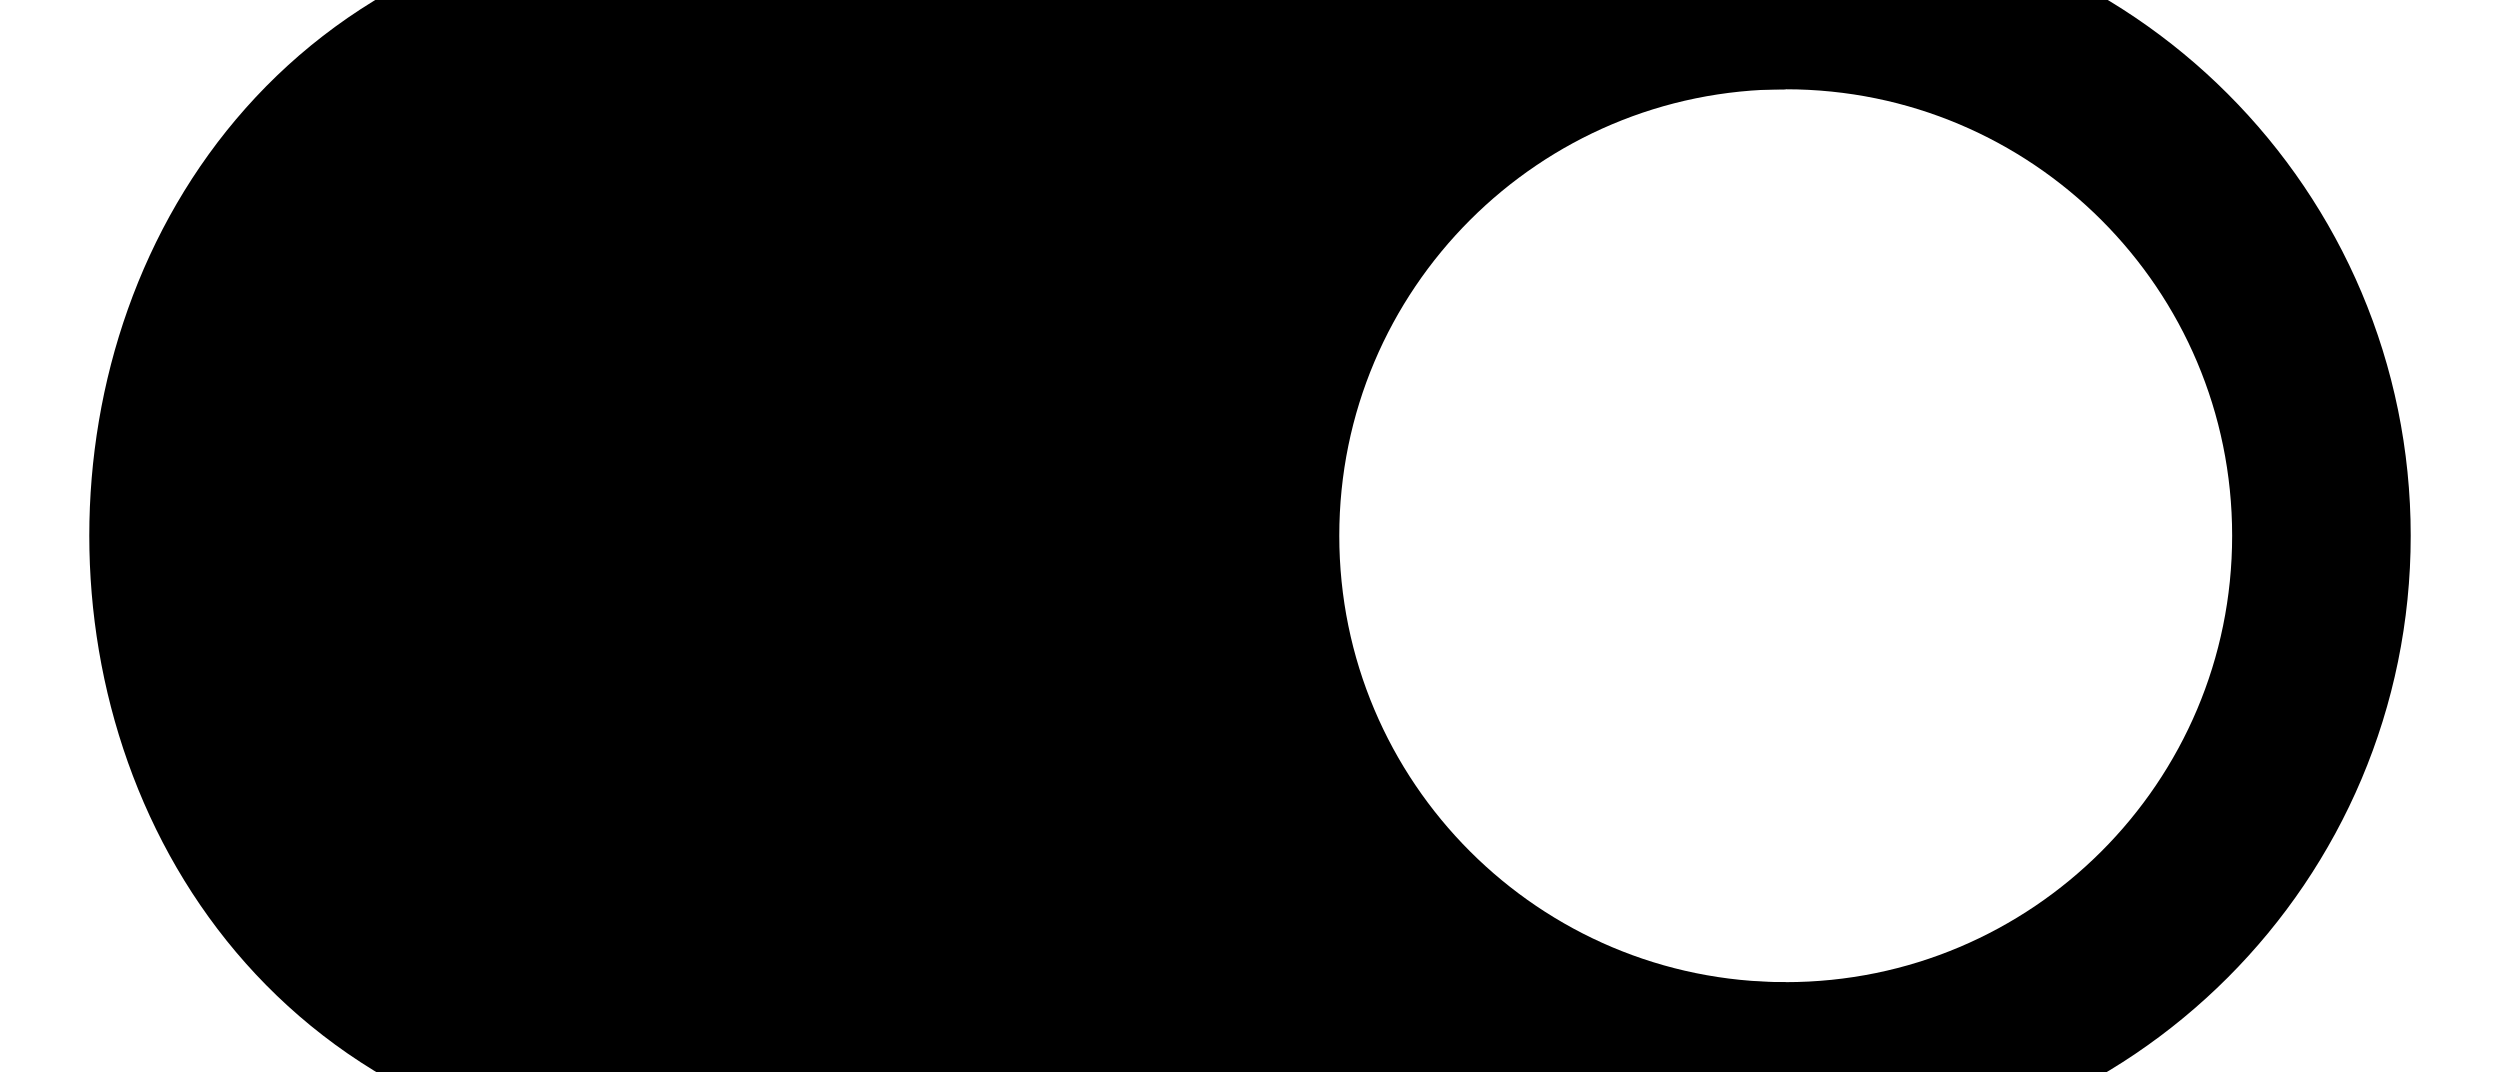
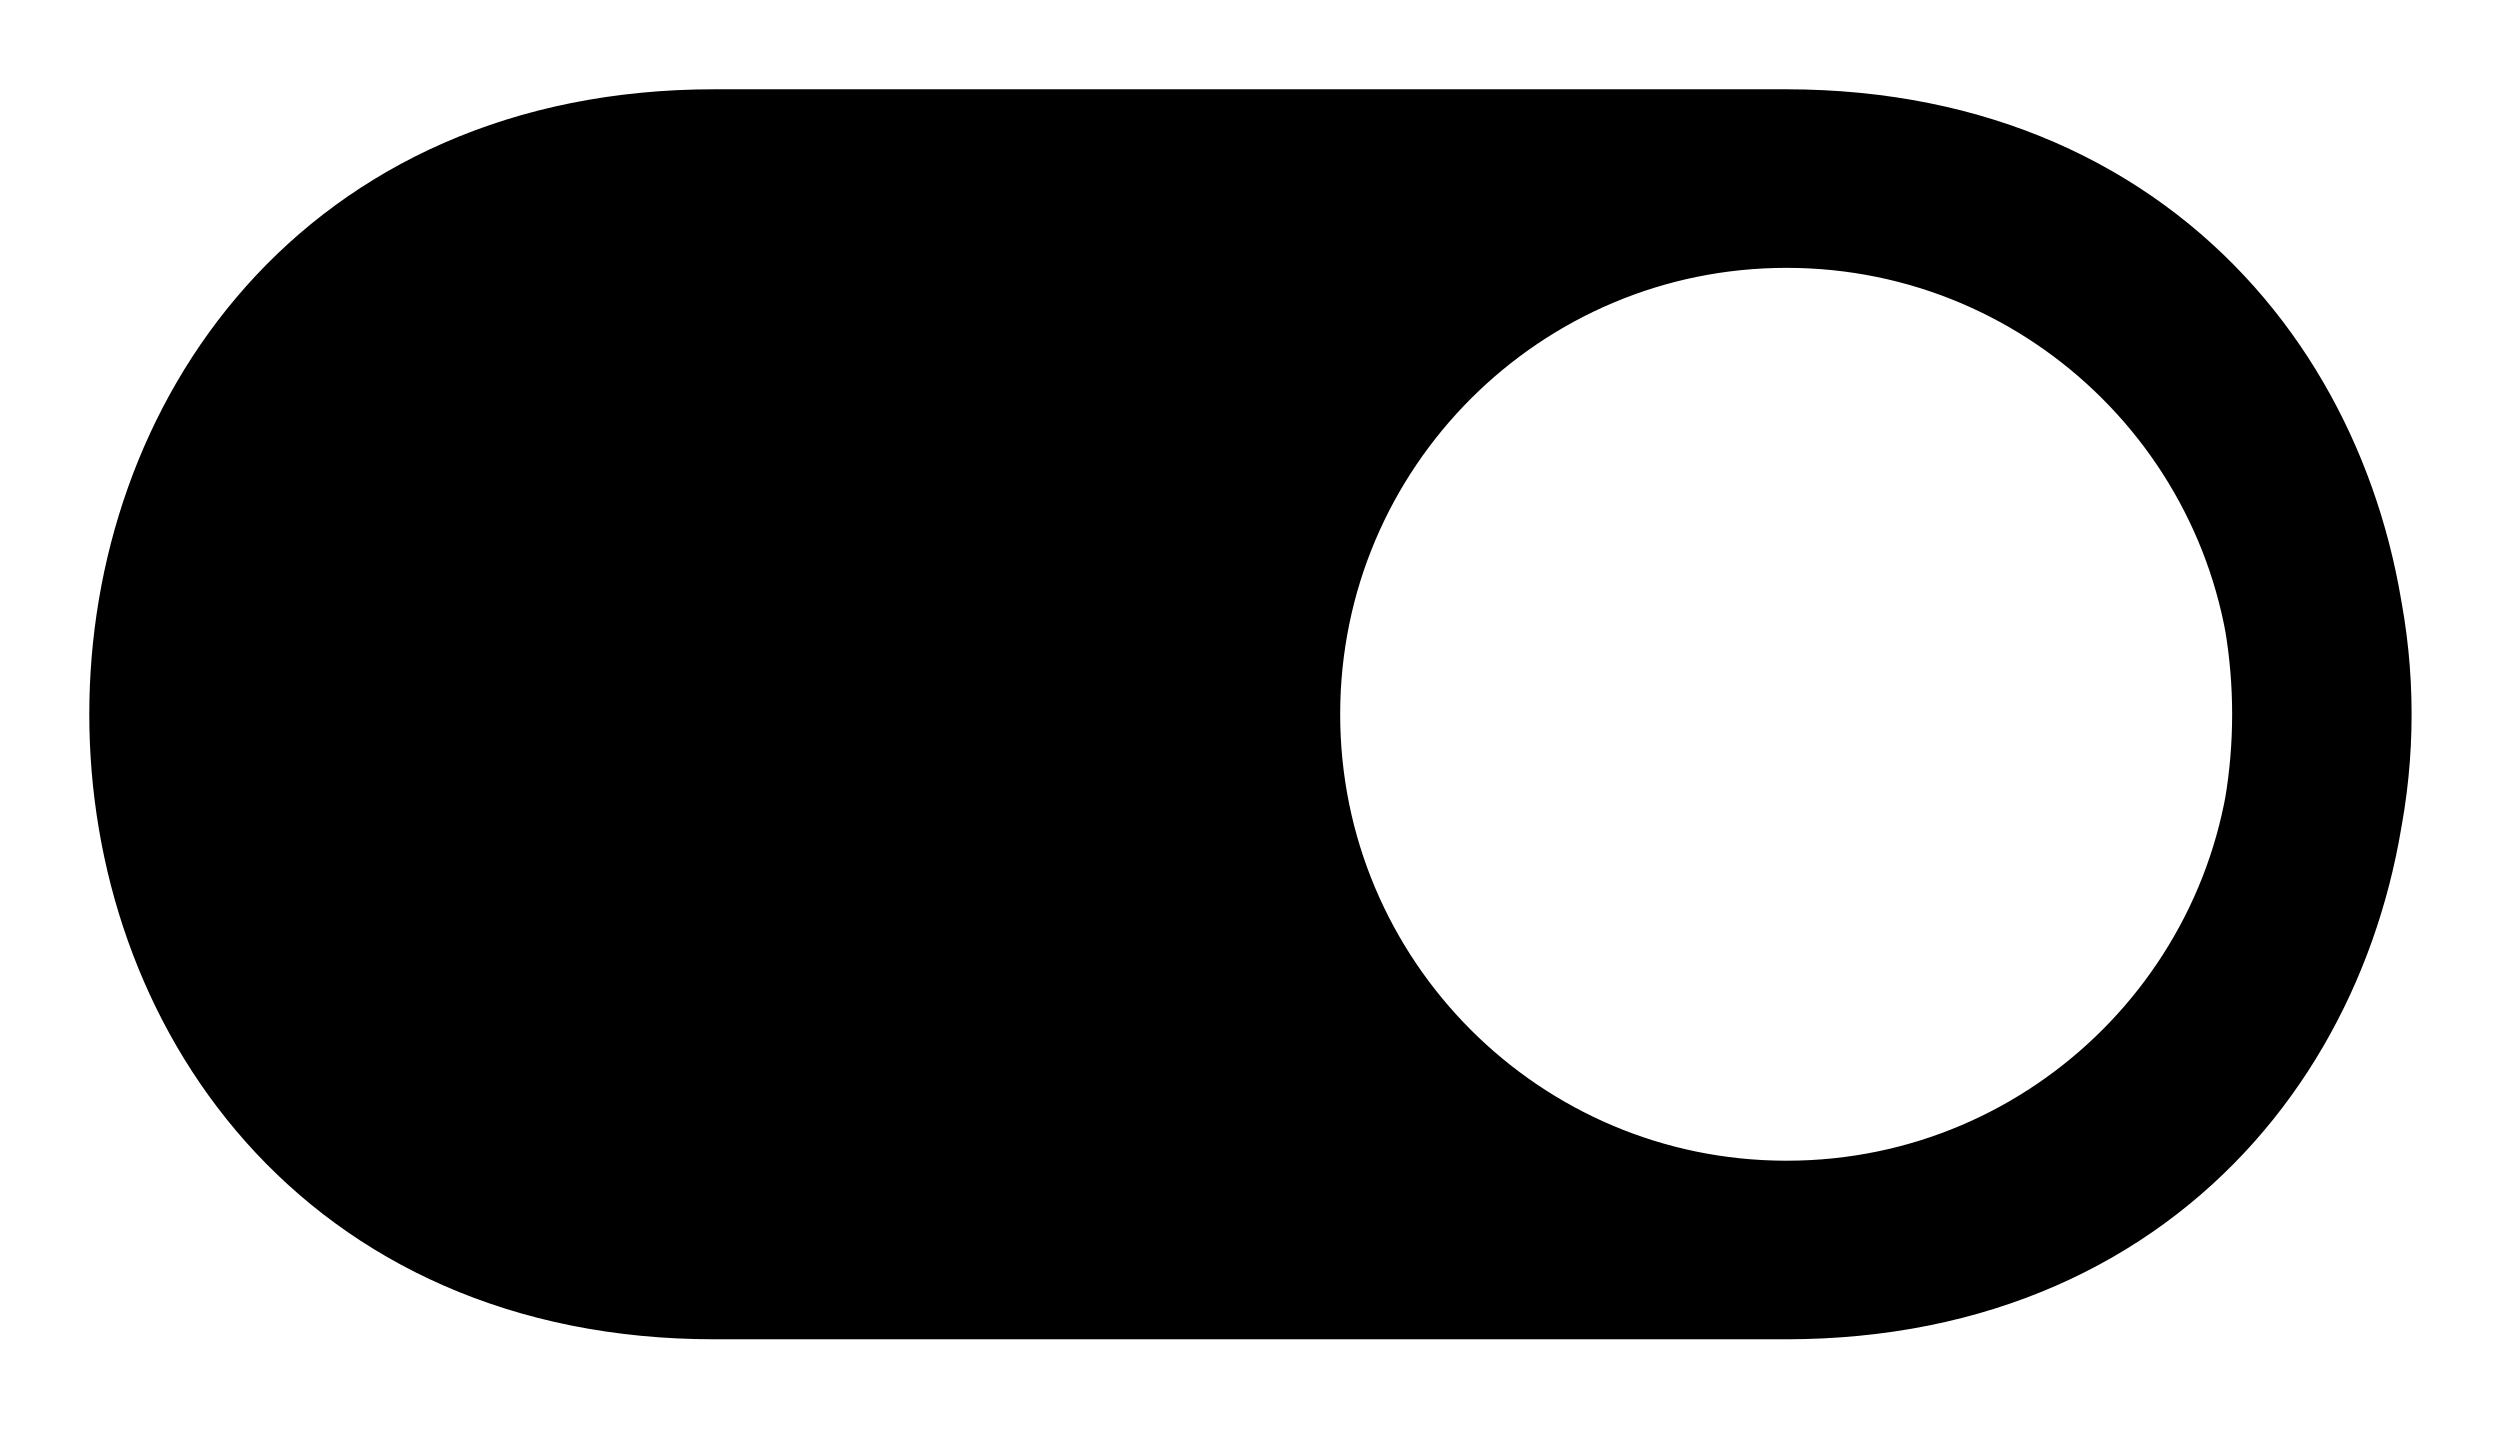
- <svg xmlns="http://www.w3.org/2000/svg" viewBox="0 0 14 6" stroke="#000">
-   <circle fill="#0000" cx="10" cy="3" r="3" />
-   <path d="M10,0h-6c-4,0 -4,6 0,6h6c-5,0 -5,-6 0,-6z" />
+ <svg xmlns="http://www.w3.org/2000/svg" viewBox="0 0 14 8" stroke="#000">
+   <path d="M10,7c4,0 4-6 0-6h-6c-4,0-4,6 0,6h6a3,3 0 1 1 .01 0" />
</svg>
